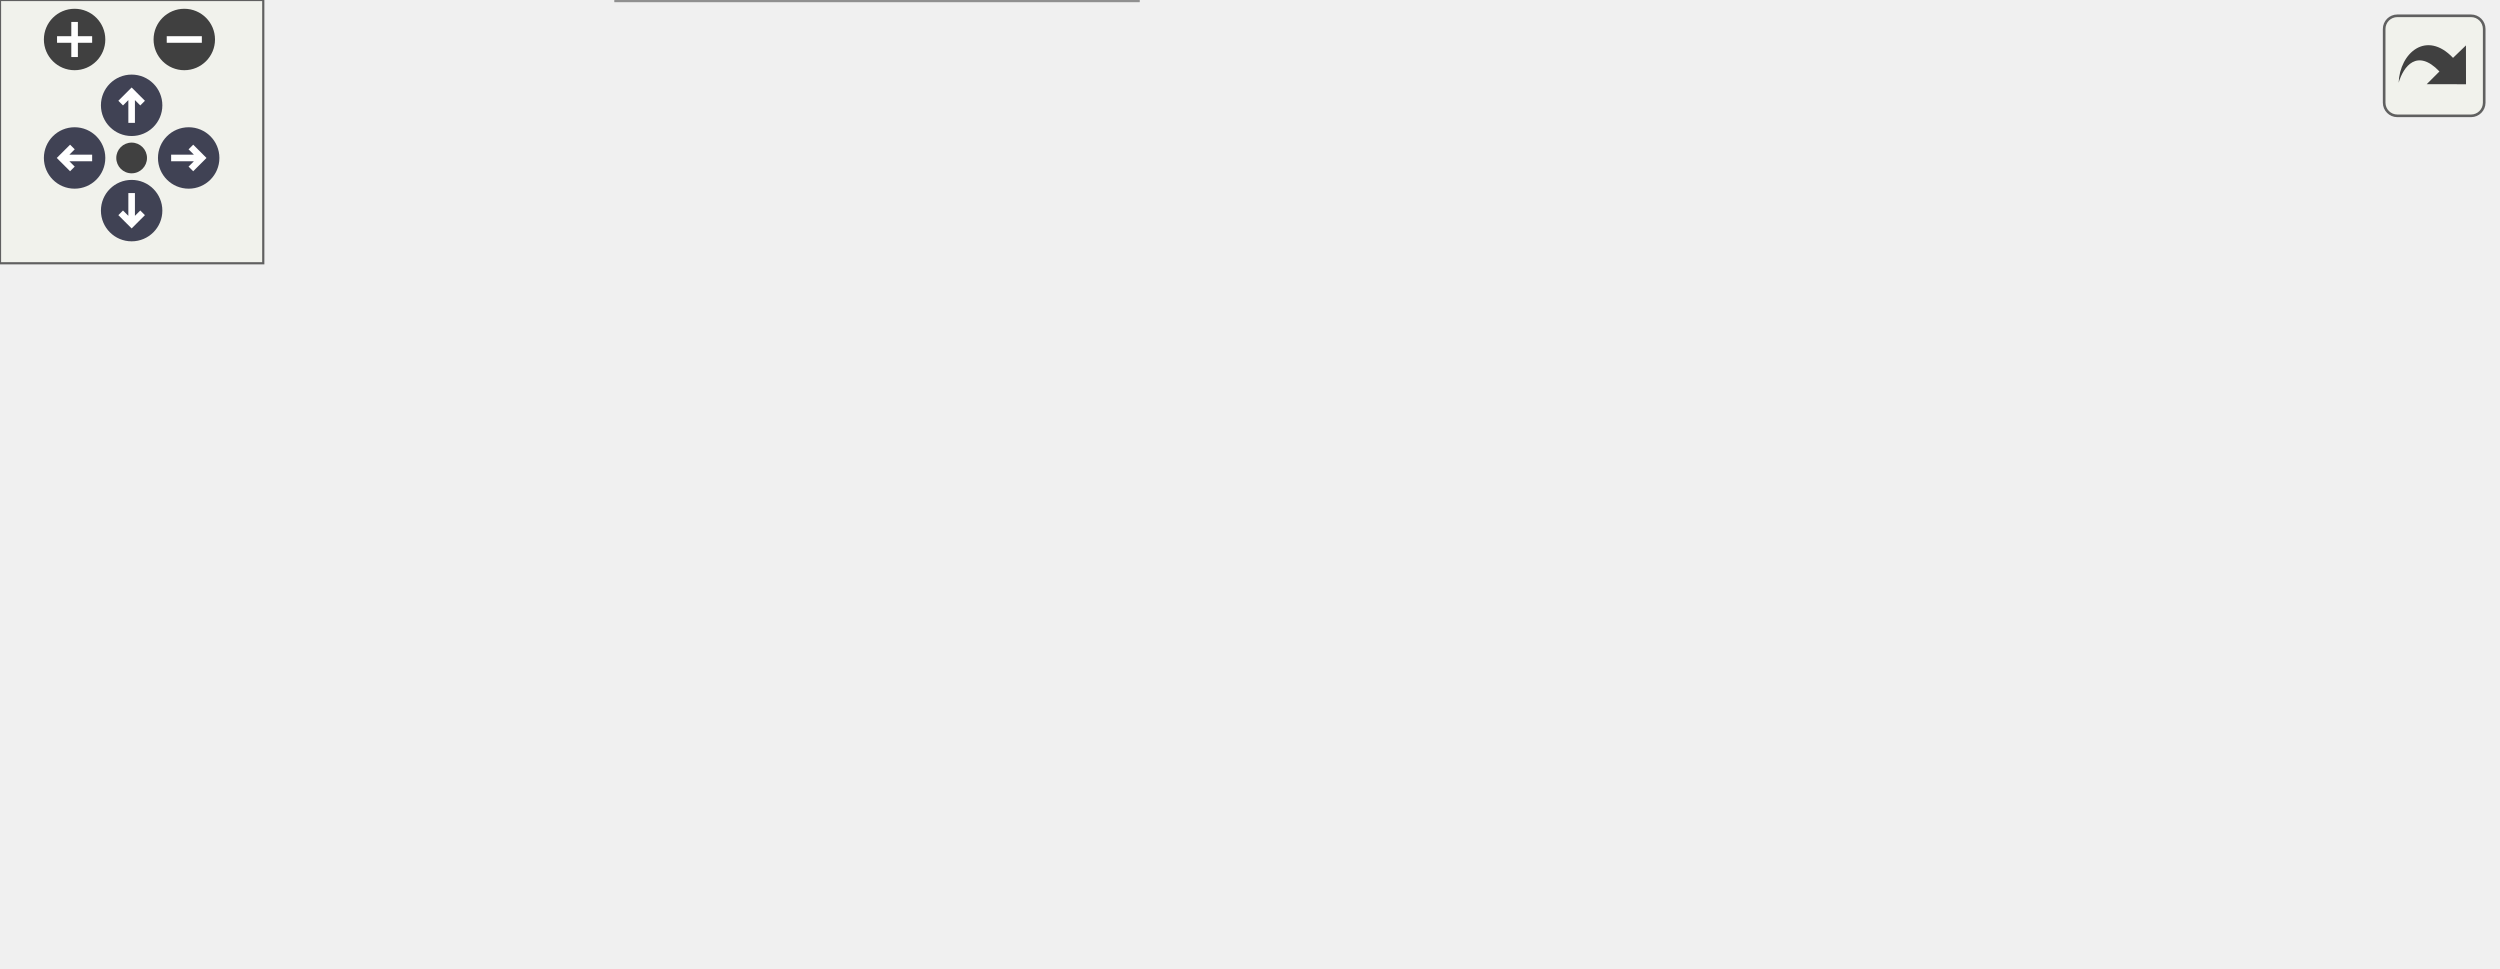
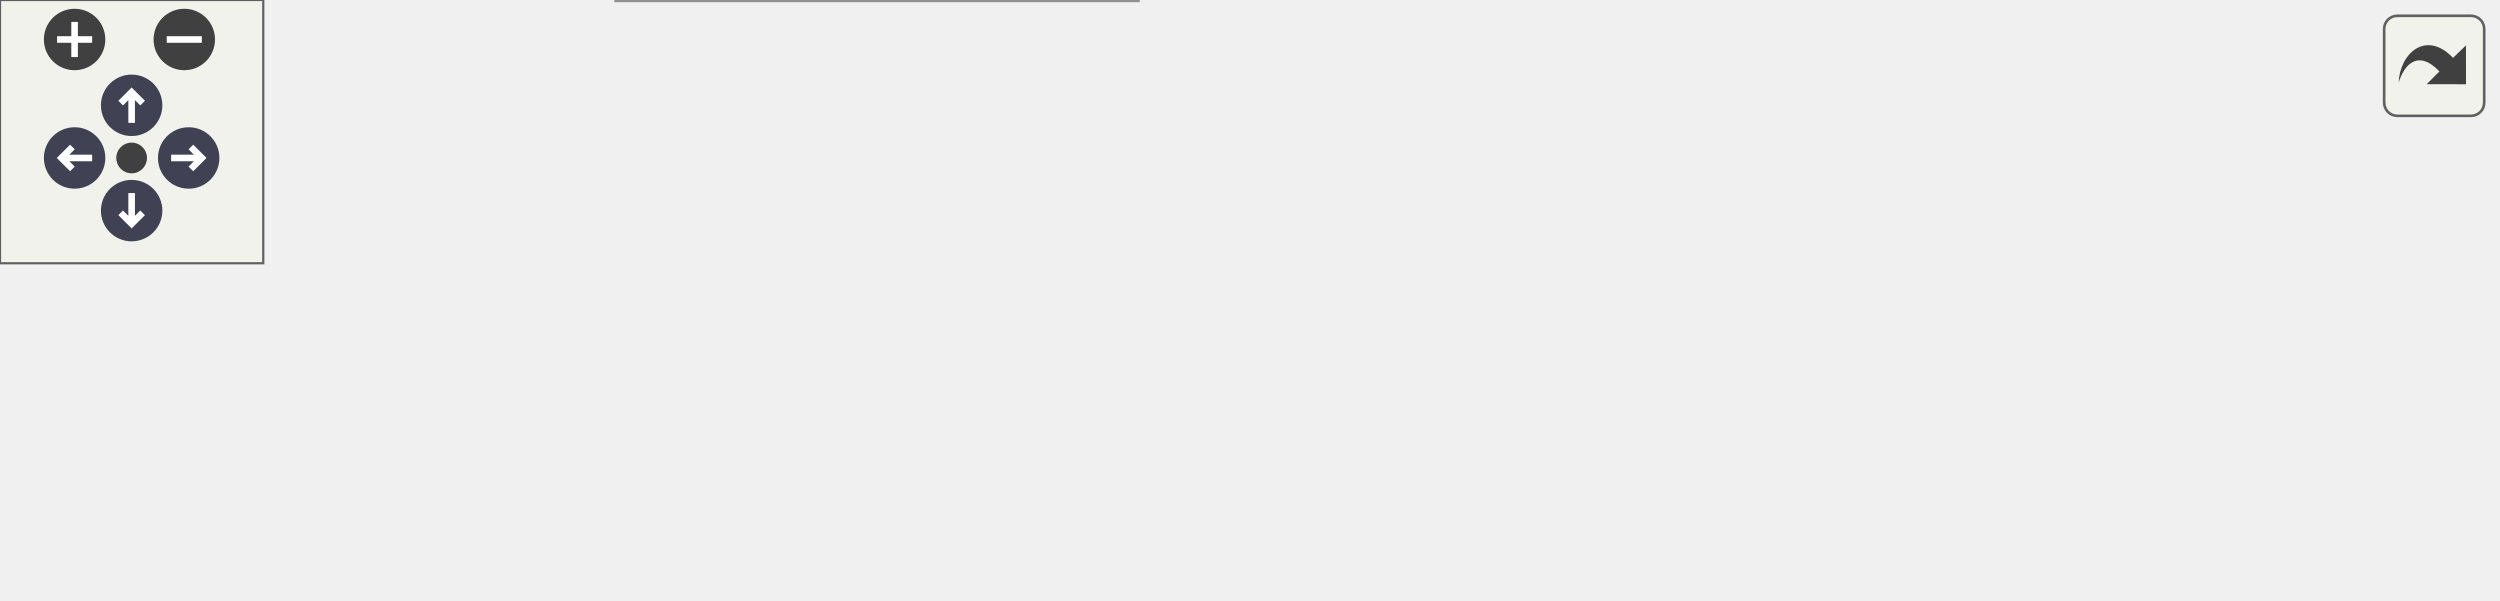
<svg xmlns="http://www.w3.org/2000/svg" xmlns:xlink="http://www.w3.org/1999/xlink" id="main" version="1.1" xml:space="preserve">
  <style type="text/css">
.node, .edge {opacity: 0.7;}
.node.selected, .edge.selected {opacity: 1;}
.edge:hover path { stroke: red; }
.edge:hover polygon { stroke: red; fill: red; }
</style>
  <defs>
    <circle id="rim" cx="0" cy="0" r="7" />
    <circle id="rim2" cx="0" cy="0" r="3.5" />
    <g id="zoomPlus">
      <use xlink:href="#rim" fill="#404040">
        <set attributeName="fill" to="#808080" begin="zoomplus.mouseover" end="zoomplus.mouseout" />
      </use>
      <path d="M-4,0h8M0,-4v8" fill="none" stroke="white" stroke-width="1.5" pointer-events="none" />
    </g>
    <g id="zoomMin">
      <use xlink:href="#rim" fill="#404040">
        <set attributeName="fill" to="#808080" begin="zoomminus.mouseover" end="zoomminus.mouseout" />
      </use>
      <path d="M-4,0h8" fill="none" stroke="white" stroke-width="1.5" pointer-events="none" />
    </g>
    <g id="arrowUp" transform="translate(30 24)">
      <use xlink:href="#rim" />
      <path pointer-events="none" fill="none" stroke="white" stroke-width="1.5" d="M0,-3.0v7 M-2.5,-0.5L0,-3.0L2.5,-0.5" />
    </g>
    <g id="arrowRight" transform="rotate(90) translate(36 -43)">
      <use xlink:href="#rim" />
      <path pointer-events="none" fill="none" stroke="white" stroke-width="1.5" d="M0,-3.0v7 M-2.5,-0.5L0,-3.0L2.5,-0.5" />
    </g>
    <g id="arrowDown" transform="rotate(180) translate(-30 -48)">
      <use xlink:href="#rim" />
      <path pointer-events="none" fill="none" stroke="white" stroke-width="1.5" d="M0,-3.0v7 M-2.5,-0.5L0,-3.0L2.5,-0.5" />
    </g>
    <g id="arrowLeft" transform="rotate(270) translate(-36 17)">
      <use xlink:href="#rim" />
      <path pointer-events="none" fill="none" stroke="white" stroke-width="1.5" d="M0,-3.0v7 M-2.5,-0.5L0,-3.0L2.5,-0.5" />
    </g>
    <g id="resetDef">
      <use xlink:href="#rim2" fill="#404040">
        <set attributeName="fill" to="#808080" begin="reset.mouseover" end="reset.mouseout" />
      </use>
    </g>
  </defs>
  <svg id="graph" class="graph">
    <g id="viewport">
      <g id="Node000001" class="node">
        <g id="a_Node000001">
          <a xlink:title=" ">
-             <polygon fill="#999999" stroke="#666666" points="104.5,-97 0,-97 0,-68 104.5,-68 104.5,-97" />
-             <text xml:space="preserve" text-anchor="start" x="8" y="-83.5" font-family="Helvetica,sans-Serif" font-size="10.00">PostProcessing::get</text>
-             <text xml:space="preserve" text-anchor="middle" x="52.25" y="-73" font-family="Helvetica,sans-Serif" font-size="10.00">_properties</text>
+             <polygon fill="#999999" stroke="#666666" points="104.5,-52 0,-52 0,-23 104.5,-23 104.5,-52" />
+             <text xml:space="preserve" text-anchor="start" x="8" y="-38.5" font-family="Helvetica,sans-Serif" font-size="10.00">PostProcessing::get</text>
+             <text xml:space="preserve" text-anchor="middle" x="52.25" y="-28" font-family="Helvetica,sans-Serif" font-size="10.00">_properties</text>
          </a>
        </g>
      </g>
      <g id="Node000002" class="node">
        <g id="a_Node000002">
          <a xlink:href="classMC_1_1ParticlesContainer.html#a25d64f06c6f66817bc15bac225369a63" target="_top" xlink:title=" ">
-             <polygon fill="white" stroke="#666666" points="259.25,-160 140.5,-160 140.5,-131 259.25,-131 259.25,-160" />
-             <text xml:space="preserve" text-anchor="start" x="148.5" y="-146.5" font-family="Helvetica,sans-Serif" font-size="10.00">MC::ParticlesContainer</text>
-             <text xml:space="preserve" text-anchor="middle" x="199.88" y="-136" font-family="Helvetica,sans-Serif" font-size="10.00">::force_remove_dead</text>
+             <polygon fill="white" stroke="#666666" points="259.25,-76 140.5,-76 140.5,-47 259.25,-47 259.25,-76" />
+             <text xml:space="preserve" text-anchor="start" x="148.5" y="-62.5" font-family="Helvetica,sans-Serif" font-size="10.00">MC::ParticlesContainer</text>
+             <text xml:space="preserve" text-anchor="middle" x="199.88" y="-52" font-family="Helvetica,sans-Serif" font-size="10.00">::force_remove_dead</text>
          </a>
        </g>
      </g>
      <g id="edge1_Node000001_Node000002" class="edge">
        <g id="a_edge1_Node000001_Node000002">
          <a xlink:title=" ">
-             <path fill="none" stroke="#63b8ff" d="M85.88,-97.37C102.23,-104.74 122.35,-113.72 140.5,-121.5 144.08,-123.04 147.8,-124.61 151.54,-126.18" />
-             <polygon fill="#63b8ff" stroke="#63b8ff" points="150.08,-129.37 160.66,-129.98 152.78,-122.9 150.08,-129.37" />
+             <path fill="none" stroke="#63b8ff" d="M104.59,-45.96C112.47,-47.26 120.72,-48.62 128.93,-49.97" />
+             <polygon fill="#63b8ff" stroke="#63b8ff" points="128.11,-53.38 138.55,-51.56 129.25,-46.48 128.11,-53.38" />
          </a>
        </g>
      </g>
      <g id="Node000005" class="node">
        <g id="a_Node000005">
-           <a xlink:href="namespacePostProcessing.html#ad1f1599c125a9291115b7437b65fc59a" target="_top" xlink:title=" ">
-             <polygon fill="white" stroke="#666666" points="255.88,-112.75 143.88,-112.75 143.88,-94.25 255.88,-94.25 255.88,-112.75" />
-             <text xml:space="preserve" text-anchor="middle" x="199.88" y="-99.25" font-family="Helvetica,sans-Serif" font-size="10.00">PostProcessing::inner</text>
-           </a>
-         </g>
-       </g>
-       <g id="edge4_Node000001_Node000005" class="edge">
-         <g id="a_edge4_Node000001_Node000005">
-           <a xlink:title=" ">
-             <path fill="none" stroke="#63b8ff" d="M104.59,-89.9C113.56,-91.2 123,-92.56 132.3,-93.9" />
-             <polygon fill="#63b8ff" stroke="#63b8ff" points="131.65,-97.34 142.05,-95.31 132.65,-90.41 131.65,-97.34" />
-           </a>
-         </g>
-       </g>
-       <g id="Node000006" class="node">
-         <g id="a_Node000006">
-           <a xlink:href="namespacePostProcessing.html#a1df285c9edc402d4fe911f1e970f505a" target="_top" xlink:title=" ">
-             <polygon fill="white" stroke="#666666" points="255.88,-76 143.88,-76 143.88,-47 255.88,-47 255.88,-76" />
-             <text xml:space="preserve" text-anchor="start" x="151.88" y="-62.5" font-family="Helvetica,sans-Serif" font-size="10.00">PostProcessing::inner</text>
-             <text xml:space="preserve" text-anchor="middle" x="199.88" y="-52" font-family="Helvetica,sans-Serif" font-size="10.00">_partial</text>
-           </a>
-         </g>
-       </g>
-       <g id="edge5_Node000001_Node000006" class="edge">
-         <g id="a_edge5_Node000001_Node000006">
-           <a xlink:title=" ">
-             <path fill="none" stroke="#63b8ff" d="M104.59,-75.1C113.56,-73.8 123,-72.44 132.3,-71.1" />
-             <polygon fill="#63b8ff" stroke="#63b8ff" points="132.65,-74.59 142.05,-69.69 131.65,-67.66 132.65,-74.59" />
-           </a>
-         </g>
-       </g>
-       <g id="Node000007" class="node">
-         <g id="a_Node000007">
          <a xlink:href="classMC_1_1ParticlesContainer.html#a30b264e87ae019596f9791f2fc60d52f" target="_top" xlink:title="Gets the number of particles in the container.">
            <polygon fill="white" stroke="#666666" points="259.25,-29 140.5,-29 140.5,0 259.25,0 259.25,-29" />
            <text xml:space="preserve" text-anchor="start" x="148.5" y="-15.5" font-family="Helvetica,sans-Serif" font-size="10.00">MC::ParticlesContainer</text>
            <text xml:space="preserve" text-anchor="middle" x="199.88" y="-5" font-family="Helvetica,sans-Serif" font-size="10.00">::n_particles</text>
          </a>
        </g>
      </g>
-       <g id="edge6_Node000001_Node000007" class="edge">
-         <g id="a_edge6_Node000001_Node000007">
+       <g id="edge4_Node000001_Node000005" class="edge">
+         <g id="a_edge4_Node000001_Node000005">
          <a xlink:title=" ">
-             <path fill="none" stroke="#63b8ff" d="M81.27,-67.68C98.25,-58.87 120.44,-47.67 140.5,-38.5 143.84,-36.97 147.3,-35.44 150.8,-33.92" />
-             <polygon fill="#63b8ff" stroke="#63b8ff" points="152.1,-37.17 159.93,-30.03 149.36,-30.73 152.1,-37.17" />
+             <path fill="none" stroke="#63b8ff" d="M104.59,-29.39C112.47,-28.15 120.72,-26.84 128.93,-25.55" />
+             <polygon fill="#63b8ff" stroke="#63b8ff" points="129.21,-29.05 138.55,-24.03 128.12,-22.13 129.21,-29.05" />
          </a>
        </g>
      </g>
      <g id="Node000003" class="node">
        <g id="a_Node000003">
          <a xlink:href="classMC_1_1ParticlesContainer.html#acca450f3c529a6e6962d76f8f39011e8" target="_top" xlink:title=" ">
-             <polygon fill="white" stroke="#666666" points="414,-160 295.25,-160 295.25,-131 414,-131 414,-160" />
-             <text xml:space="preserve" text-anchor="start" x="303.25" y="-146.5" font-family="Helvetica,sans-Serif" font-size="10.00">MC::ParticlesContainer</text>
-             <text xml:space="preserve" text-anchor="middle" x="354.62" y="-136" font-family="Helvetica,sans-Serif" font-size="10.00">::clean_dead</text>
+             <polygon fill="white" stroke="#666666" points="414,-76 295.25,-76 295.25,-47 414,-47 414,-76" />
+             <text xml:space="preserve" text-anchor="start" x="303.25" y="-62.5" font-family="Helvetica,sans-Serif" font-size="10.00">MC::ParticlesContainer</text>
+             <text xml:space="preserve" text-anchor="middle" x="354.62" y="-52" font-family="Helvetica,sans-Serif" font-size="10.00">::clean_dead</text>
          </a>
        </g>
      </g>
      <g id="edge2_Node000002_Node000003" class="edge">
        <g id="a_edge2_Node000002_Node000003">
          <a xlink:title=" ">
-             <path fill="none" stroke="#63b8ff" d="M259.5,-145.5C267.39,-145.5 275.55,-145.5 283.61,-145.5" />
-             <polygon fill="#63b8ff" stroke="#63b8ff" points="283.4,-149 293.4,-145.5 283.4,-142 283.4,-149" />
+             <path fill="none" stroke="#63b8ff" d="M259.5,-61.5C267.39,-61.5 275.55,-61.5 283.61,-61.5" />
+             <polygon fill="#63b8ff" stroke="#63b8ff" points="283.4,-65 293.4,-61.5 283.4,-58 283.4,-65" />
          </a>
        </g>
      </g>
      <g id="Node000004" class="node">
        <g id="a_Node000004">
          <a xlink:href="classMC_1_1ParticlesContainer.html#a4fc94ae525191a5d034dce4866986c1e" target="_top" xlink:title=" ">
-             <polygon fill="white" stroke="#666666" points="568.75,-160 450,-160 450,-131 568.75,-131 568.75,-160" />
-             <text xml:space="preserve" text-anchor="start" x="458" y="-146.5" font-family="Helvetica,sans-Serif" font-size="10.00">MC::ParticlesContainer</text>
-             <text xml:space="preserve" text-anchor="middle" x="509.38" y="-136" font-family="Helvetica,sans-Serif" font-size="10.00">::_resize</text>
+             <polygon fill="white" stroke="#666666" points="568.75,-76 450,-76 450,-47 568.75,-47 568.75,-76" />
+             <text xml:space="preserve" text-anchor="start" x="458" y="-62.5" font-family="Helvetica,sans-Serif" font-size="10.00">MC::ParticlesContainer</text>
+             <text xml:space="preserve" text-anchor="middle" x="509.38" y="-52" font-family="Helvetica,sans-Serif" font-size="10.00">::_resize</text>
          </a>
        </g>
      </g>
      <g id="edge3_Node000003_Node000004" class="edge">
        <g id="a_edge3_Node000003_Node000004">
          <a xlink:title=" ">
-             <path fill="none" stroke="#63b8ff" d="M414.25,-145.5C422.14,-145.5 430.3,-145.5 438.36,-145.5" />
-             <polygon fill="#63b8ff" stroke="#63b8ff" points="438.15,-149 448.15,-145.5 438.15,-142 438.15,-149" />
+             <path fill="none" stroke="#63b8ff" d="M414.25,-61.5C422.14,-61.5 430.3,-61.5 438.36,-61.5" />
+             <polygon fill="#63b8ff" stroke="#63b8ff" points="438.15,-65 448.15,-61.5 438.15,-58 438.15,-65" />
          </a>
        </g>
      </g>
    </g>
  </svg>
  <g id="navigator" transform="translate(0 0)" fill="#404254">
    <rect fill="#f2f5e9" fill-opacity="0.5" stroke="#606060" stroke-width=".5" x="0" y="0" width="60" height="60" />
    <use id="zoomplus" xlink:href="#zoomPlus" x="17" y="9" />
    <use id="zoomminus" xlink:href="#zoomMin" x="42" y="9" />
    <use id="reset" xlink:href="#resetDef" x="30" y="36" />
    <use id="arrowup" xlink:href="#arrowUp" x="0" y="0" />
    <use id="arrowright" xlink:href="#arrowRight" x="0" y="0" />
    <use id="arrowdown" xlink:href="#arrowDown" x="0" y="0" />
    <use id="arrowleft" xlink:href="#arrowLeft" x="0" y="0" />
  </g>
  <svg viewBox="0 0 15 15" width="100%" height="30px" preserveAspectRatio="xMaxYMin meet">
    <g id="arrow_out" transform="scale(0.3 0.3)">
      <a xlink:href="namespacePostProcessing_a5c1775fa34193199d9c989e5740e2f84_cgraph_org.svg" target="_base">
        <rect id="button" ry="5" rx="5" y="6" x="6" height="38" width="38" fill="#f2f5e9" fill-opacity="0.5" stroke="#606060" stroke-width="1.0" />
        <path id="arrow" d="M 11.5,31.437 C 11.94,20.098 22.043,11.323 32.159,21.979 L 37.069,17.246 C 37.069,17.246 37.088,32 37.088,32 L 22.16,31.978 C 22.16,31.978 26.998,27.14 26.998,27.14 C 18.529,18.264 13.292,25.23 11.5,31.437 z" style="fill:#404040;" />
      </a>
    </g>
  </svg>
  <style type="text/css">

[data-mouse-over-selected='false'] { opacity: 0.7; }
[data-mouse-over-selected='true']  { opacity: 1.0; }

</style>
</svg>
